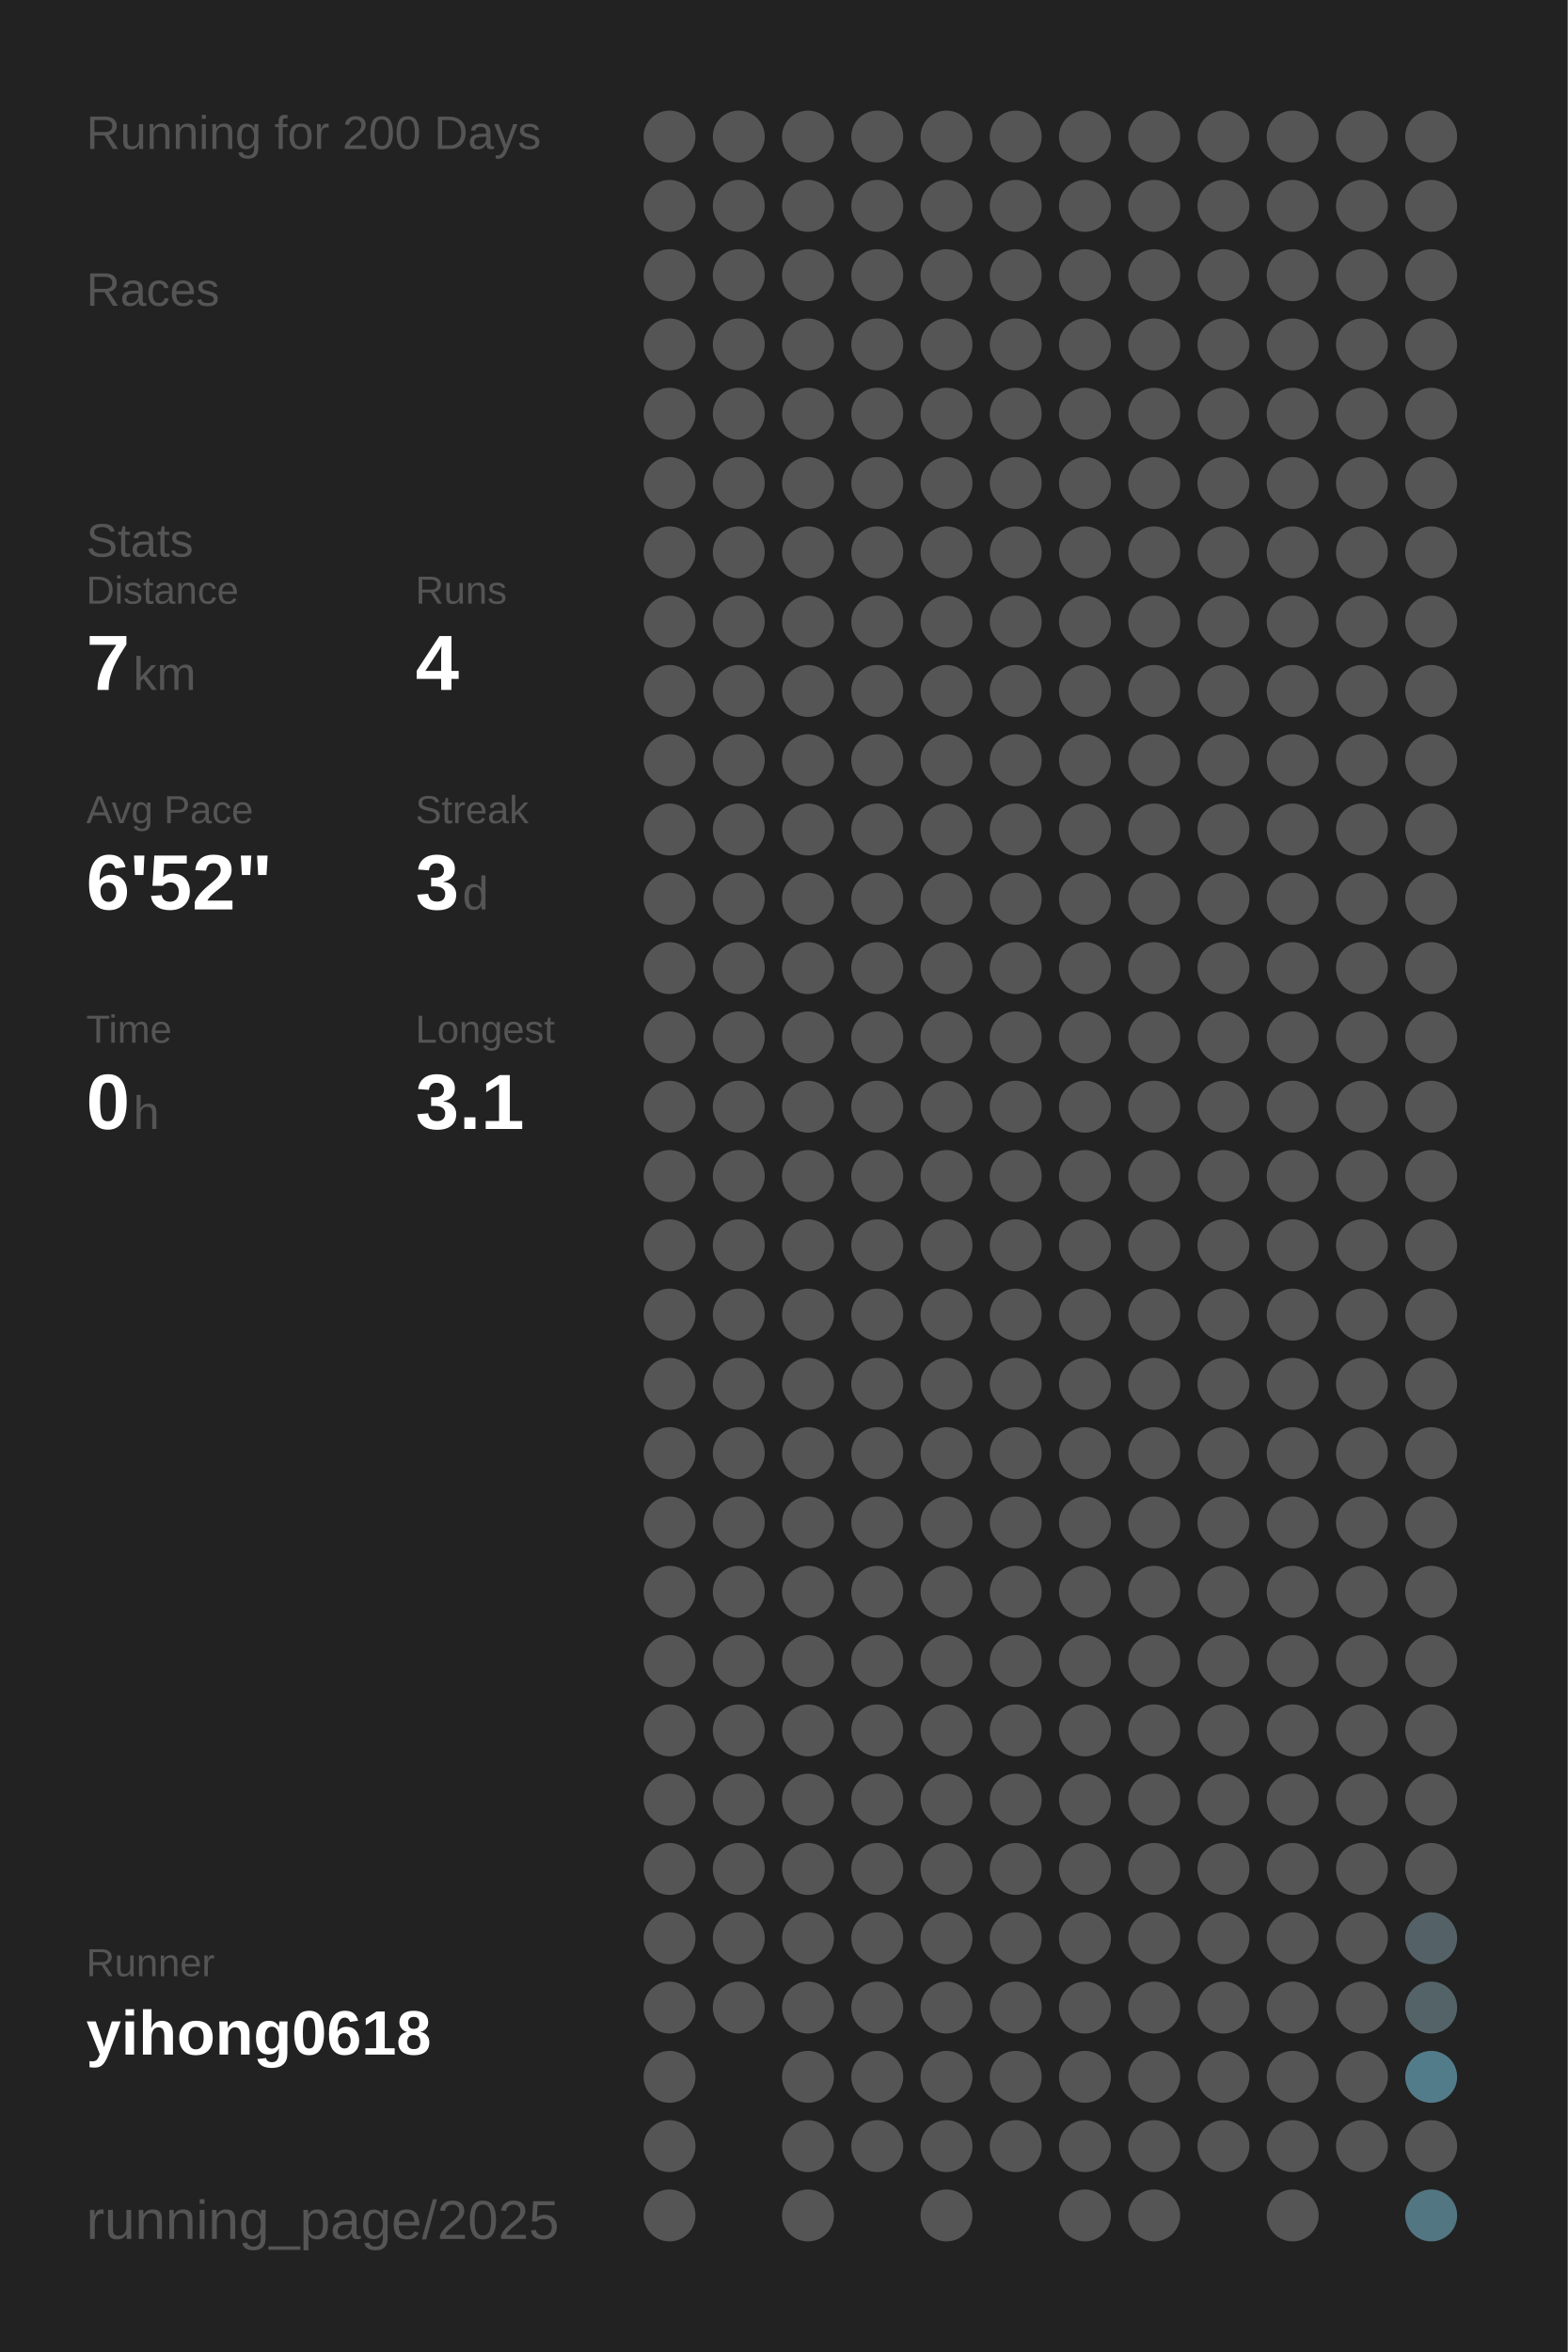
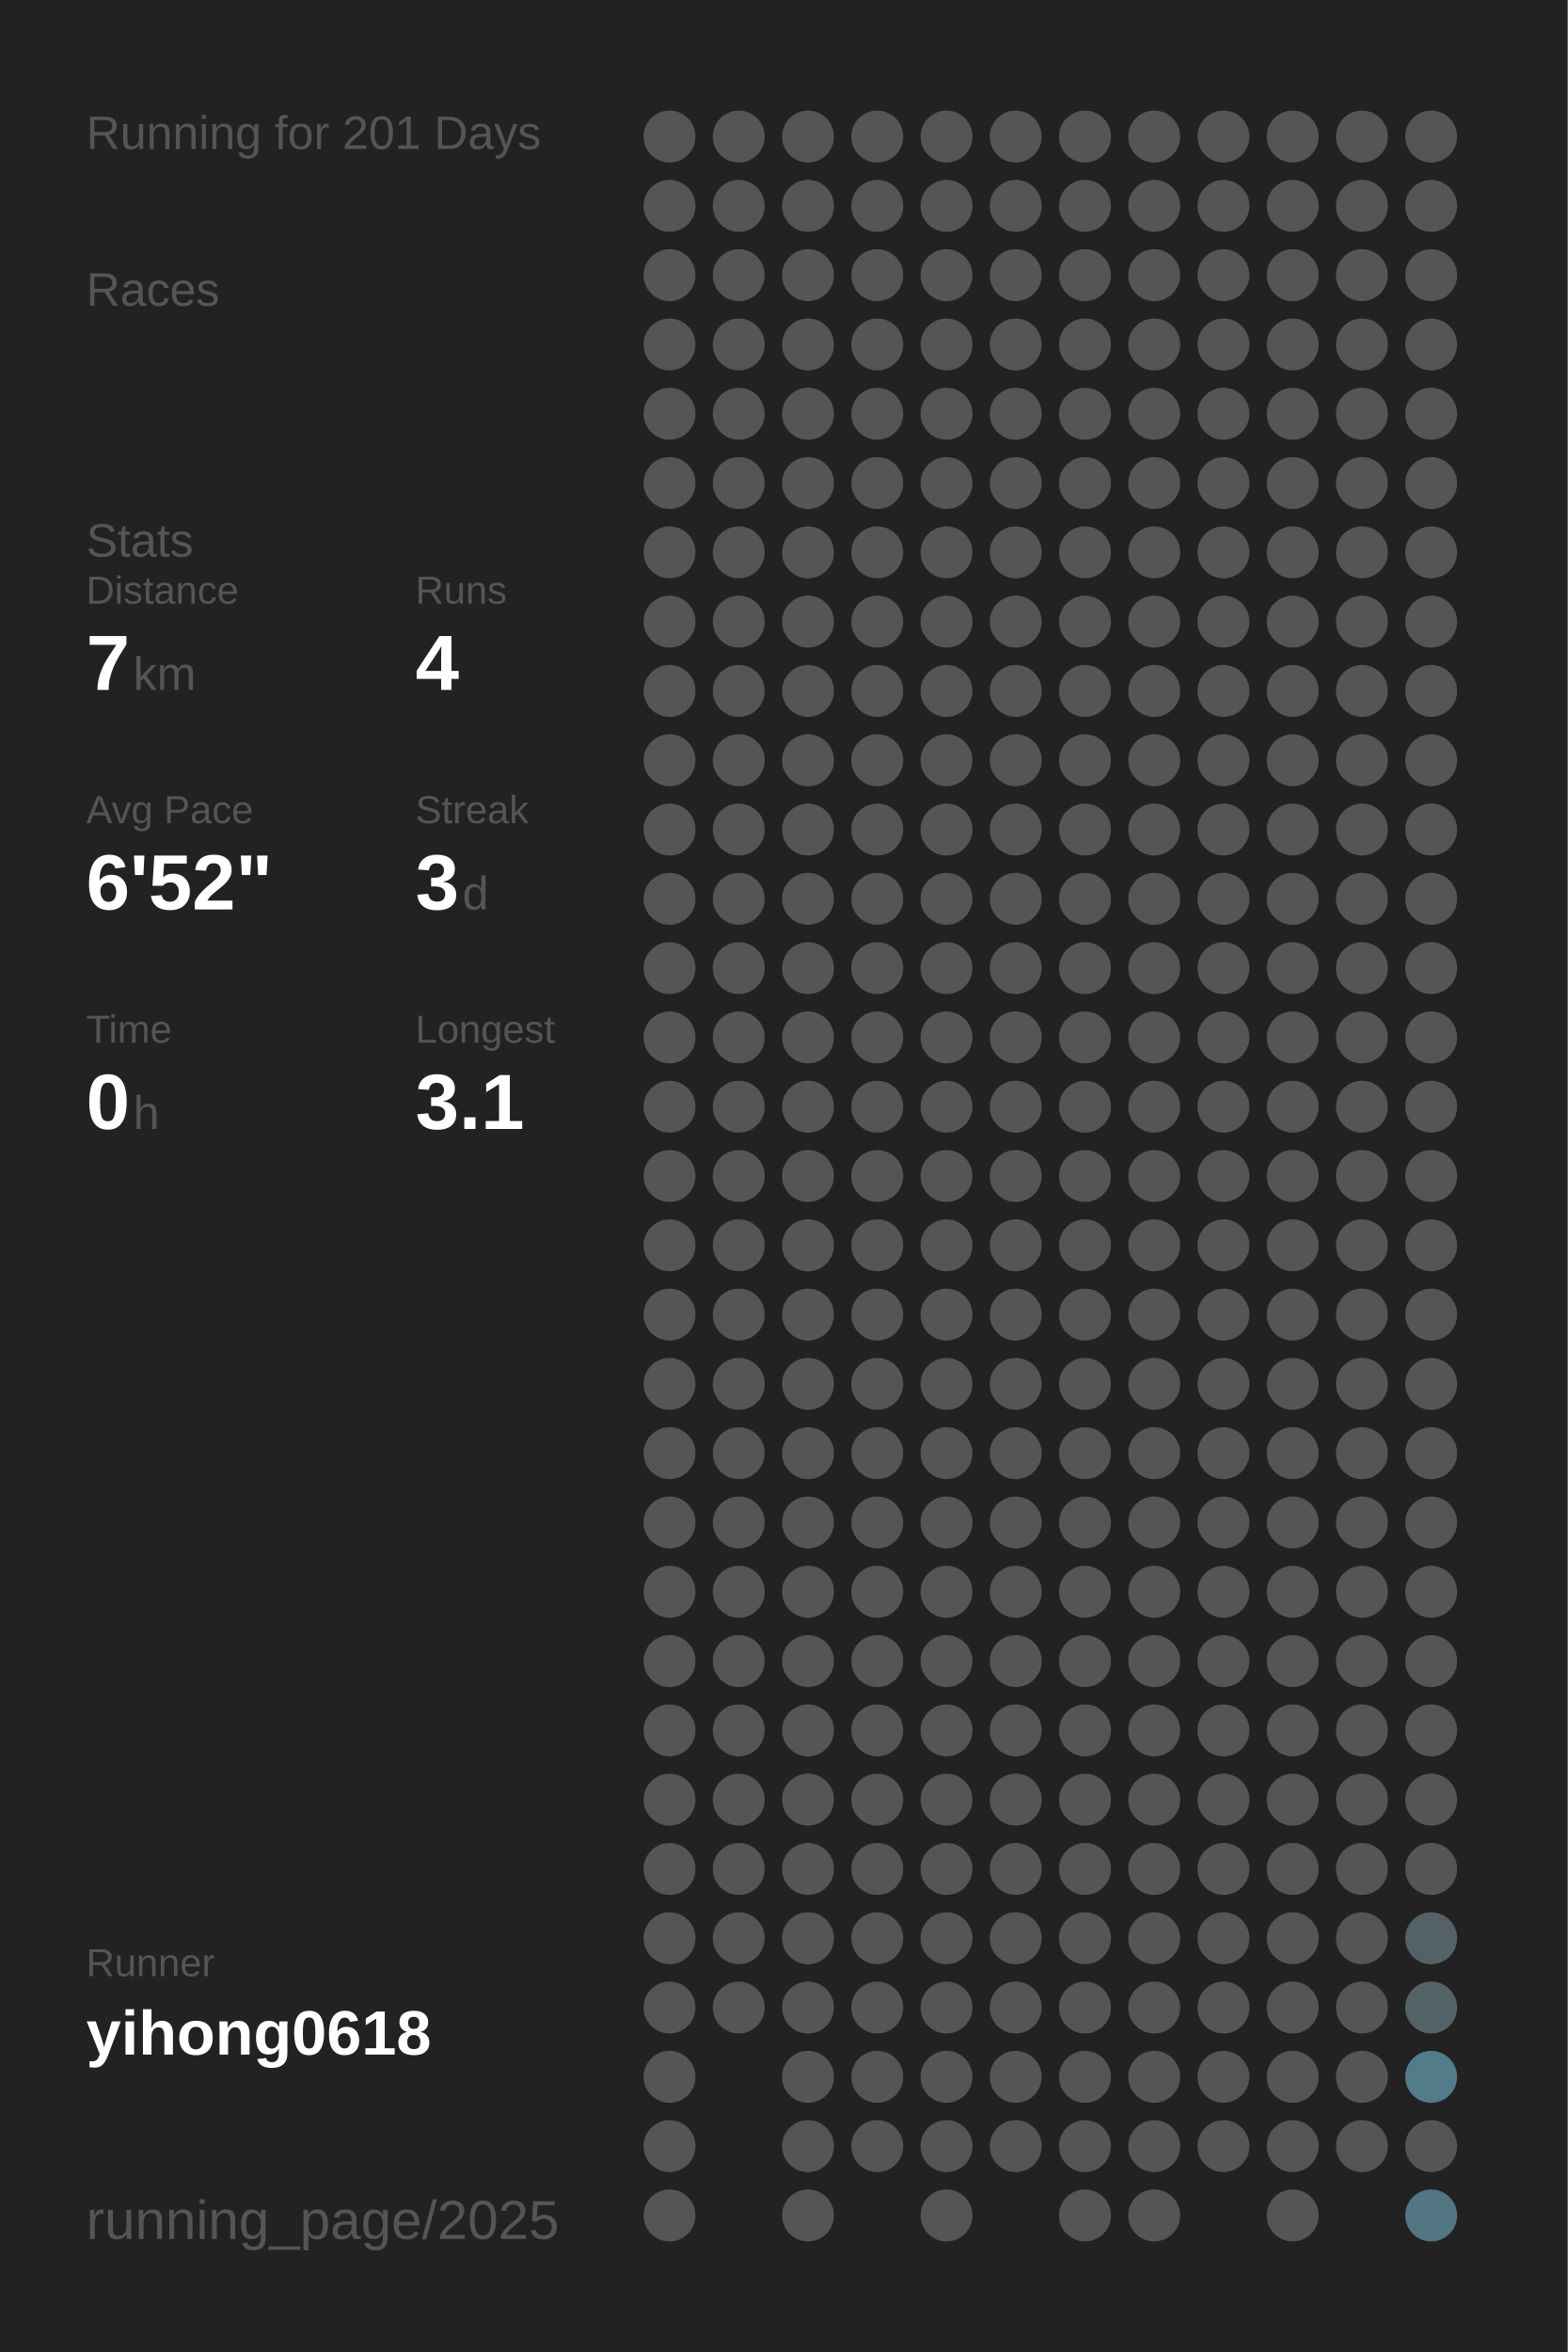
<svg xmlns="http://www.w3.org/2000/svg" baseProfile="full" height="300mm" version="1.1" viewBox="0,0,200,300" width="200mm">
  <defs />
  <rect fill="#222222" height="300" width="200" x="0" y="0" />
-   <text fill="#555555" style="font-size:6px; font-family:Arial;" x="11" y="19">Running for 200 Days</text>
+   <text fill="#555555" style="font-size:6px; font-family:Arial;" x="11" y="19">Running for 201 Days</text>
  <text fill="#555555" style="font-size:6px; font-family:Arial;" x="11" y="39">Races</text>
  <text fill="#555555" style="font-size:6px; font-family:Arial;" x="11" y="71">Stats</text>
  <text fill="#555555" style="font-size:5px; font-family:Arial;" x="11" y="77">Distance</text>
  <text fill="#FFFFFF" style="font-size:10px; font-family:Arial; font-weight:bold;" x="11" y="88">7</text>
  <text fill="#555555" style="font-size:6px; font-family:Arial;" x="17" y="88">km</text>
  <text fill="#555555" style="font-size:5px; font-family:Arial;" x="53" y="77">Runs</text>
  <text fill="#FFFFFF" style="font-size:10px; font-family:Arial; font-weight:bold;" x="53" y="88">4</text>
  <text fill="#555555" style="font-size:5px; font-family:Arial;" x="11" y="105">Avg Pace</text>
  <text fill="#FFFFFF" style="font-size:10px; font-family:Arial; font-weight:bold;" x="11" y="116">6'52"</text>
  <text fill="#555555" style="font-size:5px; font-family:Arial;" x="53" y="105">Streak</text>
  <text fill="#FFFFFF" style="font-size:10px; font-family:Arial; font-weight:bold;" x="53" y="116">3</text>
  <text fill="#555555" style="font-size:6px; font-family:Arial;" x="59" y="116">d</text>
  <text fill="#555555" style="font-size:5px; font-family:Arial;" x="11" y="133">Time</text>
  <text fill="#FFFFFF" style="font-size:10px; font-family:Arial; font-weight:bold;" x="11" y="144">0</text>
  <text fill="#555555" style="font-size:6px; font-family:Arial;" x="17" y="144">h</text>
  <text fill="#555555" style="font-size:5px; font-family:Arial;" x="53" y="133">Longest</text>
  <text fill="#FFFFFF" style="font-size:10px; font-family:Arial; font-weight:bold;" x="53" y="144">3.1</text>
  <text fill="#555555" style="font-size:5px; font-family:Arial;" x="11" y="252.065">Runner</text>
  <text fill="#FFFFFF" style="font-size:8px; font-family:Arial; font-weight:bold;" x="11" y="262.065">yihong0618</text>
  <text fill="#555555" style="font-size:7px; font-family:Arial;" x="11" y="285.581">running_page/2025</text>
  <circle cx="85.417" cy="17.419" fill="#555555" r="3.312" />
  <circle cx="85.417" cy="26.258" fill="#555555" r="3.312" />
  <circle cx="85.417" cy="35.097" fill="#555555" r="3.312" />
  <circle cx="85.417" cy="43.935" fill="#555555" r="3.312" />
  <circle cx="85.417" cy="52.774" fill="#555555" r="3.312" />
  <circle cx="85.417" cy="61.613" fill="#555555" r="3.312" />
  <circle cx="85.417" cy="70.452" fill="#555555" r="3.312" />
  <circle cx="85.417" cy="79.29" fill="#555555" r="3.312" />
  <circle cx="85.417" cy="88.129" fill="#555555" r="3.312" />
  <circle cx="85.417" cy="96.968" fill="#555555" r="3.312" />
  <circle cx="85.417" cy="105.806" fill="#555555" r="3.312" />
  <circle cx="85.417" cy="114.645" fill="#555555" r="3.312" />
  <circle cx="85.417" cy="123.484" fill="#555555" r="3.312" />
  <circle cx="85.417" cy="132.323" fill="#555555" r="3.312" />
  <circle cx="85.417" cy="141.161" fill="#555555" r="3.312" />
  <circle cx="85.417" cy="150" fill="#555555" r="3.312" />
  <circle cx="85.417" cy="158.839" fill="#555555" r="3.312" />
  <circle cx="85.417" cy="167.677" fill="#555555" r="3.312" />
  <circle cx="85.417" cy="176.516" fill="#555555" r="3.312" />
  <circle cx="85.417" cy="185.355" fill="#555555" r="3.312" />
  <circle cx="85.417" cy="194.194" fill="#555555" r="3.312" />
  <circle cx="85.417" cy="203.032" fill="#555555" r="3.312" />
  <circle cx="85.417" cy="211.871" fill="#555555" r="3.312" />
  <circle cx="85.417" cy="220.71" fill="#555555" r="3.312" />
  <circle cx="85.417" cy="229.548" fill="#555555" r="3.312" />
  <circle cx="85.417" cy="238.387" fill="#555555" r="3.312" />
  <circle cx="85.417" cy="247.226" fill="#555555" r="3.312" />
  <circle cx="85.417" cy="256.065" fill="#555555" r="3.312" />
  <circle cx="85.417" cy="264.903" fill="#555555" r="3.312" />
  <circle cx="85.417" cy="273.742" fill="#555555" r="3.312" />
  <circle cx="85.417" cy="282.581" fill="#555555" r="3.312" />
  <circle cx="94.25" cy="17.419" fill="#555555" r="3.312" />
  <circle cx="94.25" cy="26.258" fill="#555555" r="3.312" />
  <circle cx="94.25" cy="35.097" fill="#555555" r="3.312" />
  <circle cx="94.25" cy="43.935" fill="#555555" r="3.312" />
  <circle cx="94.25" cy="52.774" fill="#555555" r="3.312" />
  <circle cx="94.25" cy="61.613" fill="#555555" r="3.312" />
  <circle cx="94.25" cy="70.452" fill="#555555" r="3.312" />
  <circle cx="94.25" cy="79.29" fill="#555555" r="3.312" />
  <circle cx="94.25" cy="88.129" fill="#555555" r="3.312" />
  <circle cx="94.25" cy="96.968" fill="#555555" r="3.312" />
  <circle cx="94.25" cy="105.806" fill="#555555" r="3.312" />
  <circle cx="94.25" cy="114.645" fill="#555555" r="3.312" />
  <circle cx="94.25" cy="123.484" fill="#555555" r="3.312" />
  <circle cx="94.25" cy="132.323" fill="#555555" r="3.312" />
  <circle cx="94.25" cy="141.161" fill="#555555" r="3.312" />
  <circle cx="94.25" cy="150" fill="#555555" r="3.312" />
  <circle cx="94.25" cy="158.839" fill="#555555" r="3.312" />
  <circle cx="94.25" cy="167.677" fill="#555555" r="3.312" />
  <circle cx="94.25" cy="176.516" fill="#555555" r="3.312" />
  <circle cx="94.25" cy="185.355" fill="#555555" r="3.312" />
  <circle cx="94.25" cy="194.194" fill="#555555" r="3.312" />
  <circle cx="94.25" cy="203.032" fill="#555555" r="3.312" />
  <circle cx="94.25" cy="211.871" fill="#555555" r="3.312" />
  <circle cx="94.25" cy="220.71" fill="#555555" r="3.312" />
  <circle cx="94.25" cy="229.548" fill="#555555" r="3.312" />
  <circle cx="94.25" cy="238.387" fill="#555555" r="3.312" />
  <circle cx="94.25" cy="247.226" fill="#555555" r="3.312" />
  <circle cx="94.25" cy="256.065" fill="#555555" r="3.312" />
  <circle cx="103.083" cy="17.419" fill="#555555" r="3.312" />
  <circle cx="103.083" cy="26.258" fill="#555555" r="3.312" />
  <circle cx="103.083" cy="35.097" fill="#555555" r="3.312" />
  <circle cx="103.083" cy="43.935" fill="#555555" r="3.312" />
  <circle cx="103.083" cy="52.774" fill="#555555" r="3.312" />
  <circle cx="103.083" cy="61.613" fill="#555555" r="3.312" />
  <circle cx="103.083" cy="70.452" fill="#555555" r="3.312" />
  <circle cx="103.083" cy="79.29" fill="#555555" r="3.312" />
  <circle cx="103.083" cy="88.129" fill="#555555" r="3.312" />
  <circle cx="103.083" cy="96.968" fill="#555555" r="3.312" />
  <circle cx="103.083" cy="105.806" fill="#555555" r="3.312" />
  <circle cx="103.083" cy="114.645" fill="#555555" r="3.312" />
  <circle cx="103.083" cy="123.484" fill="#555555" r="3.312" />
  <circle cx="103.083" cy="132.323" fill="#555555" r="3.312" />
  <circle cx="103.083" cy="141.161" fill="#555555" r="3.312" />
  <circle cx="103.083" cy="150" fill="#555555" r="3.312" />
  <circle cx="103.083" cy="158.839" fill="#555555" r="3.312" />
  <circle cx="103.083" cy="167.677" fill="#555555" r="3.312" />
  <circle cx="103.083" cy="176.516" fill="#555555" r="3.312" />
  <circle cx="103.083" cy="185.355" fill="#555555" r="3.312" />
  <circle cx="103.083" cy="194.194" fill="#555555" r="3.312" />
  <circle cx="103.083" cy="203.032" fill="#555555" r="3.312" />
  <circle cx="103.083" cy="211.871" fill="#555555" r="3.312" />
  <circle cx="103.083" cy="220.71" fill="#555555" r="3.312" />
  <circle cx="103.083" cy="229.548" fill="#555555" r="3.312" />
  <circle cx="103.083" cy="238.387" fill="#555555" r="3.312" />
  <circle cx="103.083" cy="247.226" fill="#555555" r="3.312" />
  <circle cx="103.083" cy="256.065" fill="#555555" r="3.312" />
  <circle cx="103.083" cy="264.903" fill="#555555" r="3.312" />
  <circle cx="103.083" cy="273.742" fill="#555555" r="3.312" />
  <circle cx="103.083" cy="282.581" fill="#555555" r="3.312" />
  <circle cx="111.917" cy="17.419" fill="#555555" r="3.312" />
  <circle cx="111.917" cy="26.258" fill="#555555" r="3.312" />
  <circle cx="111.917" cy="35.097" fill="#555555" r="3.312" />
  <circle cx="111.917" cy="43.935" fill="#555555" r="3.312" />
  <circle cx="111.917" cy="52.774" fill="#555555" r="3.312" />
  <circle cx="111.917" cy="61.613" fill="#555555" r="3.312" />
  <circle cx="111.917" cy="70.452" fill="#555555" r="3.312" />
  <circle cx="111.917" cy="79.29" fill="#555555" r="3.312" />
  <circle cx="111.917" cy="88.129" fill="#555555" r="3.312" />
  <circle cx="111.917" cy="96.968" fill="#555555" r="3.312" />
  <circle cx="111.917" cy="105.806" fill="#555555" r="3.312" />
  <circle cx="111.917" cy="114.645" fill="#555555" r="3.312" />
  <circle cx="111.917" cy="123.484" fill="#555555" r="3.312" />
  <circle cx="111.917" cy="132.323" fill="#555555" r="3.312" />
  <circle cx="111.917" cy="141.161" fill="#555555" r="3.312" />
  <circle cx="111.917" cy="150" fill="#555555" r="3.312" />
  <circle cx="111.917" cy="158.839" fill="#555555" r="3.312" />
  <circle cx="111.917" cy="167.677" fill="#555555" r="3.312" />
  <circle cx="111.917" cy="176.516" fill="#555555" r="3.312" />
  <circle cx="111.917" cy="185.355" fill="#555555" r="3.312" />
  <circle cx="111.917" cy="194.194" fill="#555555" r="3.312" />
  <circle cx="111.917" cy="203.032" fill="#555555" r="3.312" />
  <circle cx="111.917" cy="211.871" fill="#555555" r="3.312" />
  <circle cx="111.917" cy="220.71" fill="#555555" r="3.312" />
  <circle cx="111.917" cy="229.548" fill="#555555" r="3.312" />
  <circle cx="111.917" cy="238.387" fill="#555555" r="3.312" />
  <circle cx="111.917" cy="247.226" fill="#555555" r="3.312" />
  <circle cx="111.917" cy="256.065" fill="#555555" r="3.312" />
  <circle cx="111.917" cy="264.903" fill="#555555" r="3.312" />
  <circle cx="111.917" cy="273.742" fill="#555555" r="3.312" />
  <circle cx="120.75" cy="17.419" fill="#555555" r="3.312" />
  <circle cx="120.75" cy="26.258" fill="#555555" r="3.312" />
  <circle cx="120.75" cy="35.097" fill="#555555" r="3.312" />
  <circle cx="120.75" cy="43.935" fill="#555555" r="3.312" />
  <circle cx="120.75" cy="52.774" fill="#555555" r="3.312" />
  <circle cx="120.75" cy="61.613" fill="#555555" r="3.312" />
  <circle cx="120.75" cy="70.452" fill="#555555" r="3.312" />
  <circle cx="120.75" cy="79.29" fill="#555555" r="3.312" />
  <circle cx="120.75" cy="88.129" fill="#555555" r="3.312" />
  <circle cx="120.75" cy="96.968" fill="#555555" r="3.312" />
  <circle cx="120.75" cy="105.806" fill="#555555" r="3.312" />
  <circle cx="120.75" cy="114.645" fill="#555555" r="3.312" />
  <circle cx="120.75" cy="123.484" fill="#555555" r="3.312" />
  <circle cx="120.75" cy="132.323" fill="#555555" r="3.312" />
  <circle cx="120.75" cy="141.161" fill="#555555" r="3.312" />
  <circle cx="120.75" cy="150" fill="#555555" r="3.312" />
  <circle cx="120.75" cy="158.839" fill="#555555" r="3.312" />
  <circle cx="120.75" cy="167.677" fill="#555555" r="3.312" />
  <circle cx="120.75" cy="176.516" fill="#555555" r="3.312" />
  <circle cx="120.75" cy="185.355" fill="#555555" r="3.312" />
  <circle cx="120.75" cy="194.194" fill="#555555" r="3.312" />
  <circle cx="120.75" cy="203.032" fill="#555555" r="3.312" />
  <circle cx="120.75" cy="211.871" fill="#555555" r="3.312" />
  <circle cx="120.75" cy="220.71" fill="#555555" r="3.312" />
  <circle cx="120.75" cy="229.548" fill="#555555" r="3.312" />
  <circle cx="120.75" cy="238.387" fill="#555555" r="3.312" />
  <circle cx="120.75" cy="247.226" fill="#555555" r="3.312" />
  <circle cx="120.75" cy="256.065" fill="#555555" r="3.312" />
  <circle cx="120.75" cy="264.903" fill="#555555" r="3.312" />
  <circle cx="120.75" cy="273.742" fill="#555555" r="3.312" />
  <circle cx="120.75" cy="282.581" fill="#555555" r="3.312" />
  <circle cx="129.583" cy="17.419" fill="#555555" r="3.312" />
  <circle cx="129.583" cy="26.258" fill="#555555" r="3.312" />
  <circle cx="129.583" cy="35.097" fill="#555555" r="3.312" />
  <circle cx="129.583" cy="43.935" fill="#555555" r="3.312" />
  <circle cx="129.583" cy="52.774" fill="#555555" r="3.312" />
  <circle cx="129.583" cy="61.613" fill="#555555" r="3.312" />
  <circle cx="129.583" cy="70.452" fill="#555555" r="3.312" />
  <circle cx="129.583" cy="79.29" fill="#555555" r="3.312" />
  <circle cx="129.583" cy="88.129" fill="#555555" r="3.312" />
  <circle cx="129.583" cy="96.968" fill="#555555" r="3.312" />
  <circle cx="129.583" cy="105.806" fill="#555555" r="3.312" />
  <circle cx="129.583" cy="114.645" fill="#555555" r="3.312" />
  <circle cx="129.583" cy="123.484" fill="#555555" r="3.312" />
  <circle cx="129.583" cy="132.323" fill="#555555" r="3.312" />
  <circle cx="129.583" cy="141.161" fill="#555555" r="3.312" />
  <circle cx="129.583" cy="150" fill="#555555" r="3.312" />
  <circle cx="129.583" cy="158.839" fill="#555555" r="3.312" />
  <circle cx="129.583" cy="167.677" fill="#555555" r="3.312" />
  <circle cx="129.583" cy="176.516" fill="#555555" r="3.312" />
  <circle cx="129.583" cy="185.355" fill="#555555" r="3.312" />
  <circle cx="129.583" cy="194.194" fill="#555555" r="3.312" />
  <circle cx="129.583" cy="203.032" fill="#555555" r="3.312" />
  <circle cx="129.583" cy="211.871" fill="#555555" r="3.312" />
  <circle cx="129.583" cy="220.71" fill="#555555" r="3.312" />
  <circle cx="129.583" cy="229.548" fill="#555555" r="3.312" />
  <circle cx="129.583" cy="238.387" fill="#555555" r="3.312" />
  <circle cx="129.583" cy="247.226" fill="#555555" r="3.312" />
  <circle cx="129.583" cy="256.065" fill="#555555" r="3.312" />
  <circle cx="129.583" cy="264.903" fill="#555555" r="3.312" />
  <circle cx="129.583" cy="273.742" fill="#555555" r="3.312" />
  <circle cx="138.417" cy="17.419" fill="#555555" r="3.312" />
  <circle cx="138.417" cy="26.258" fill="#555555" r="3.312" />
  <circle cx="138.417" cy="35.097" fill="#555555" r="3.312" />
  <circle cx="138.417" cy="43.935" fill="#555555" r="3.312" />
  <circle cx="138.417" cy="52.774" fill="#555555" r="3.312" />
  <circle cx="138.417" cy="61.613" fill="#555555" r="3.312" />
  <circle cx="138.417" cy="70.452" fill="#555555" r="3.312" />
  <circle cx="138.417" cy="79.29" fill="#555555" r="3.312" />
  <circle cx="138.417" cy="88.129" fill="#555555" r="3.312" />
  <circle cx="138.417" cy="96.968" fill="#555555" r="3.312" />
  <circle cx="138.417" cy="105.806" fill="#555555" r="3.312" />
  <circle cx="138.417" cy="114.645" fill="#555555" r="3.312" />
  <circle cx="138.417" cy="123.484" fill="#555555" r="3.312" />
  <circle cx="138.417" cy="132.323" fill="#555555" r="3.312" />
  <circle cx="138.417" cy="141.161" fill="#555555" r="3.312" />
  <circle cx="138.417" cy="150" fill="#555555" r="3.312" />
  <circle cx="138.417" cy="158.839" fill="#555555" r="3.312" />
  <circle cx="138.417" cy="167.677" fill="#555555" r="3.312" />
  <circle cx="138.417" cy="176.516" fill="#555555" r="3.312" />
  <circle cx="138.417" cy="185.355" fill="#555555" r="3.312" />
  <circle cx="138.417" cy="194.194" fill="#555555" r="3.312" />
  <circle cx="138.417" cy="203.032" fill="#555555" r="3.312" />
  <circle cx="138.417" cy="211.871" fill="#555555" r="3.312" />
  <circle cx="138.417" cy="220.71" fill="#555555" r="3.312" />
  <circle cx="138.417" cy="229.548" fill="#555555" r="3.312" />
  <circle cx="138.417" cy="238.387" fill="#555555" r="3.312" />
  <circle cx="138.417" cy="247.226" fill="#555555" r="3.312" />
  <circle cx="138.417" cy="256.065" fill="#555555" r="3.312" />
  <circle cx="138.417" cy="264.903" fill="#555555" r="3.312" />
  <circle cx="138.417" cy="273.742" fill="#555555" r="3.312" />
  <circle cx="138.417" cy="282.581" fill="#555555" r="3.312" />
  <circle cx="147.25" cy="17.419" fill="#555555" r="3.312" />
  <circle cx="147.25" cy="26.258" fill="#555555" r="3.312" />
  <circle cx="147.25" cy="35.097" fill="#555555" r="3.312" />
  <circle cx="147.25" cy="43.935" fill="#555555" r="3.312" />
  <circle cx="147.25" cy="52.774" fill="#555555" r="3.312" />
  <circle cx="147.25" cy="61.613" fill="#555555" r="3.312" />
  <circle cx="147.25" cy="70.452" fill="#555555" r="3.312" />
  <circle cx="147.25" cy="79.29" fill="#555555" r="3.312" />
  <circle cx="147.25" cy="88.129" fill="#555555" r="3.312" />
  <circle cx="147.25" cy="96.968" fill="#555555" r="3.312" />
  <circle cx="147.25" cy="105.806" fill="#555555" r="3.312" />
  <circle cx="147.25" cy="114.645" fill="#555555" r="3.312" />
  <circle cx="147.25" cy="123.484" fill="#555555" r="3.312" />
  <circle cx="147.25" cy="132.323" fill="#555555" r="3.312" />
  <circle cx="147.25" cy="141.161" fill="#555555" r="3.312" />
  <circle cx="147.25" cy="150" fill="#555555" r="3.312" />
  <circle cx="147.25" cy="158.839" fill="#555555" r="3.312" />
  <circle cx="147.25" cy="167.677" fill="#555555" r="3.312" />
  <circle cx="147.25" cy="176.516" fill="#555555" r="3.312" />
  <circle cx="147.25" cy="185.355" fill="#555555" r="3.312" />
  <circle cx="147.25" cy="194.194" fill="#555555" r="3.312" />
  <circle cx="147.25" cy="203.032" fill="#555555" r="3.312" />
  <circle cx="147.25" cy="211.871" fill="#555555" r="3.312" />
  <circle cx="147.25" cy="220.71" fill="#555555" r="3.312" />
  <circle cx="147.25" cy="229.548" fill="#555555" r="3.312" />
  <circle cx="147.25" cy="238.387" fill="#555555" r="3.312" />
  <circle cx="147.25" cy="247.226" fill="#555555" r="3.312" />
  <circle cx="147.25" cy="256.065" fill="#555555" r="3.312" />
  <circle cx="147.25" cy="264.903" fill="#555555" r="3.312" />
  <circle cx="147.25" cy="273.742" fill="#555555" r="3.312" />
  <circle cx="147.25" cy="282.581" fill="#555555" r="3.312" />
  <circle cx="156.083" cy="17.419" fill="#555555" r="3.312" />
  <circle cx="156.083" cy="26.258" fill="#555555" r="3.312" />
  <circle cx="156.083" cy="35.097" fill="#555555" r="3.312" />
  <circle cx="156.083" cy="43.935" fill="#555555" r="3.312" />
  <circle cx="156.083" cy="52.774" fill="#555555" r="3.312" />
  <circle cx="156.083" cy="61.613" fill="#555555" r="3.312" />
  <circle cx="156.083" cy="70.452" fill="#555555" r="3.312" />
  <circle cx="156.083" cy="79.29" fill="#555555" r="3.312" />
  <circle cx="156.083" cy="88.129" fill="#555555" r="3.312" />
  <circle cx="156.083" cy="96.968" fill="#555555" r="3.312" />
  <circle cx="156.083" cy="105.806" fill="#555555" r="3.312" />
  <circle cx="156.083" cy="114.645" fill="#555555" r="3.312" />
  <circle cx="156.083" cy="123.484" fill="#555555" r="3.312" />
  <circle cx="156.083" cy="132.323" fill="#555555" r="3.312" />
  <circle cx="156.083" cy="141.161" fill="#555555" r="3.312" />
  <circle cx="156.083" cy="150" fill="#555555" r="3.312" />
  <circle cx="156.083" cy="158.839" fill="#555555" r="3.312" />
  <circle cx="156.083" cy="167.677" fill="#555555" r="3.312" />
  <circle cx="156.083" cy="176.516" fill="#555555" r="3.312" />
  <circle cx="156.083" cy="185.355" fill="#555555" r="3.312" />
  <circle cx="156.083" cy="194.194" fill="#555555" r="3.312" />
  <circle cx="156.083" cy="203.032" fill="#555555" r="3.312" />
  <circle cx="156.083" cy="211.871" fill="#555555" r="3.312" />
  <circle cx="156.083" cy="220.71" fill="#555555" r="3.312" />
  <circle cx="156.083" cy="229.548" fill="#555555" r="3.312" />
  <circle cx="156.083" cy="238.387" fill="#555555" r="3.312" />
  <circle cx="156.083" cy="247.226" fill="#555555" r="3.312" />
  <circle cx="156.083" cy="256.065" fill="#555555" r="3.312" />
  <circle cx="156.083" cy="264.903" fill="#555555" r="3.312" />
  <circle cx="156.083" cy="273.742" fill="#555555" r="3.312" />
  <circle cx="164.917" cy="17.419" fill="#555555" r="3.312" />
  <circle cx="164.917" cy="26.258" fill="#555555" r="3.312" />
  <circle cx="164.917" cy="35.097" fill="#555555" r="3.312" />
  <circle cx="164.917" cy="43.935" fill="#555555" r="3.312" />
  <circle cx="164.917" cy="52.774" fill="#555555" r="3.312" />
  <circle cx="164.917" cy="61.613" fill="#555555" r="3.312" />
  <circle cx="164.917" cy="70.452" fill="#555555" r="3.312" />
  <circle cx="164.917" cy="79.29" fill="#555555" r="3.312" />
  <circle cx="164.917" cy="88.129" fill="#555555" r="3.312" />
  <circle cx="164.917" cy="96.968" fill="#555555" r="3.312" />
  <circle cx="164.917" cy="105.806" fill="#555555" r="3.312" />
  <circle cx="164.917" cy="114.645" fill="#555555" r="3.312" />
  <circle cx="164.917" cy="123.484" fill="#555555" r="3.312" />
  <circle cx="164.917" cy="132.323" fill="#555555" r="3.312" />
  <circle cx="164.917" cy="141.161" fill="#555555" r="3.312" />
  <circle cx="164.917" cy="150" fill="#555555" r="3.312" />
  <circle cx="164.917" cy="158.839" fill="#555555" r="3.312" />
  <circle cx="164.917" cy="167.677" fill="#555555" r="3.312" />
  <circle cx="164.917" cy="176.516" fill="#555555" r="3.312" />
  <circle cx="164.917" cy="185.355" fill="#555555" r="3.312" />
  <circle cx="164.917" cy="194.194" fill="#555555" r="3.312" />
  <circle cx="164.917" cy="203.032" fill="#555555" r="3.312" />
  <circle cx="164.917" cy="211.871" fill="#555555" r="3.312" />
  <circle cx="164.917" cy="220.71" fill="#555555" r="3.312" />
  <circle cx="164.917" cy="229.548" fill="#555555" r="3.312" />
  <circle cx="164.917" cy="238.387" fill="#555555" r="3.312" />
  <circle cx="164.917" cy="247.226" fill="#555555" r="3.312" />
  <circle cx="164.917" cy="256.065" fill="#555555" r="3.312" />
  <circle cx="164.917" cy="264.903" fill="#555555" r="3.312" />
  <circle cx="164.917" cy="273.742" fill="#555555" r="3.312" />
  <circle cx="164.917" cy="282.581" fill="#555555" r="3.312" />
  <circle cx="173.75" cy="17.419" fill="#555555" r="3.312" />
  <circle cx="173.75" cy="26.258" fill="#555555" r="3.312" />
  <circle cx="173.75" cy="35.097" fill="#555555" r="3.312" />
  <circle cx="173.75" cy="43.935" fill="#555555" r="3.312" />
  <circle cx="173.75" cy="52.774" fill="#555555" r="3.312" />
  <circle cx="173.75" cy="61.613" fill="#555555" r="3.312" />
  <circle cx="173.75" cy="70.452" fill="#555555" r="3.312" />
  <circle cx="173.75" cy="79.29" fill="#555555" r="3.312" />
  <circle cx="173.75" cy="88.129" fill="#555555" r="3.312" />
  <circle cx="173.75" cy="96.968" fill="#555555" r="3.312" />
  <circle cx="173.75" cy="105.806" fill="#555555" r="3.312" />
  <circle cx="173.75" cy="114.645" fill="#555555" r="3.312" />
  <circle cx="173.75" cy="123.484" fill="#555555" r="3.312" />
  <circle cx="173.75" cy="132.323" fill="#555555" r="3.312" />
  <circle cx="173.75" cy="141.161" fill="#555555" r="3.312" />
  <circle cx="173.75" cy="150" fill="#555555" r="3.312" />
  <circle cx="173.75" cy="158.839" fill="#555555" r="3.312" />
  <circle cx="173.75" cy="167.677" fill="#555555" r="3.312" />
  <circle cx="173.75" cy="176.516" fill="#555555" r="3.312" />
  <circle cx="173.75" cy="185.355" fill="#555555" r="3.312" />
  <circle cx="173.75" cy="194.194" fill="#555555" r="3.312" />
  <circle cx="173.75" cy="203.032" fill="#555555" r="3.312" />
  <circle cx="173.75" cy="211.871" fill="#555555" r="3.312" />
  <circle cx="173.75" cy="220.71" fill="#555555" r="3.312" />
  <circle cx="173.75" cy="229.548" fill="#555555" r="3.312" />
  <circle cx="173.75" cy="238.387" fill="#555555" r="3.312" />
  <circle cx="173.75" cy="247.226" fill="#555555" r="3.312" />
  <circle cx="173.75" cy="256.065" fill="#555555" r="3.312" />
  <circle cx="173.75" cy="264.903" fill="#555555" r="3.312" />
  <circle cx="173.75" cy="273.742" fill="#555555" r="3.312" />
  <circle cx="182.583" cy="17.419" fill="#555555" r="3.312" />
  <circle cx="182.583" cy="26.258" fill="#555555" r="3.312" />
  <circle cx="182.583" cy="35.097" fill="#555555" r="3.312" />
  <circle cx="182.583" cy="43.935" fill="#555555" r="3.312" />
  <circle cx="182.583" cy="52.774" fill="#555555" r="3.312" />
  <circle cx="182.583" cy="61.613" fill="#555555" r="3.312" />
  <circle cx="182.583" cy="70.452" fill="#555555" r="3.312" />
  <circle cx="182.583" cy="79.29" fill="#555555" r="3.312" />
  <circle cx="182.583" cy="88.129" fill="#555555" r="3.312" />
  <circle cx="182.583" cy="96.968" fill="#555555" r="3.312" />
  <circle cx="182.583" cy="105.806" fill="#555555" r="3.312" />
  <circle cx="182.583" cy="114.645" fill="#555555" r="3.312" />
  <circle cx="182.583" cy="123.484" fill="#555555" r="3.312" />
  <circle cx="182.583" cy="132.323" fill="#555555" r="3.312" />
  <circle cx="182.583" cy="141.161" fill="#555555" r="3.312" />
  <circle cx="182.583" cy="150" fill="#555555" r="3.312" />
  <circle cx="182.583" cy="158.839" fill="#555555" r="3.312" />
  <circle cx="182.583" cy="167.677" fill="#555555" r="3.312" />
  <circle cx="182.583" cy="176.516" fill="#555555" r="3.312" />
  <circle cx="182.583" cy="185.355" fill="#555555" r="3.312" />
  <circle cx="182.583" cy="194.194" fill="#555555" r="3.312" />
  <circle cx="182.583" cy="203.032" fill="#555555" r="3.312" />
  <circle cx="182.583" cy="211.871" fill="#555555" r="3.312" />
  <circle cx="182.583" cy="220.71" fill="#555555" r="3.312" />
  <circle cx="182.583" cy="229.548" fill="#555555" r="3.312" />
  <circle cx="182.583" cy="238.387" fill="#555555" r="3.312" />
  <circle cx="182.583" cy="247.226" fill="#546267" r="3.312" />
  <circle cx="182.583" cy="256.065" fill="#546368" r="3.312" />
  <circle cx="182.583" cy="264.903" fill="#527c8a" r="3.312" />
  <circle cx="182.583" cy="273.742" fill="#555555" r="3.312" />
  <circle cx="182.583" cy="282.581" fill="#527682" r="3.312" />
</svg>
